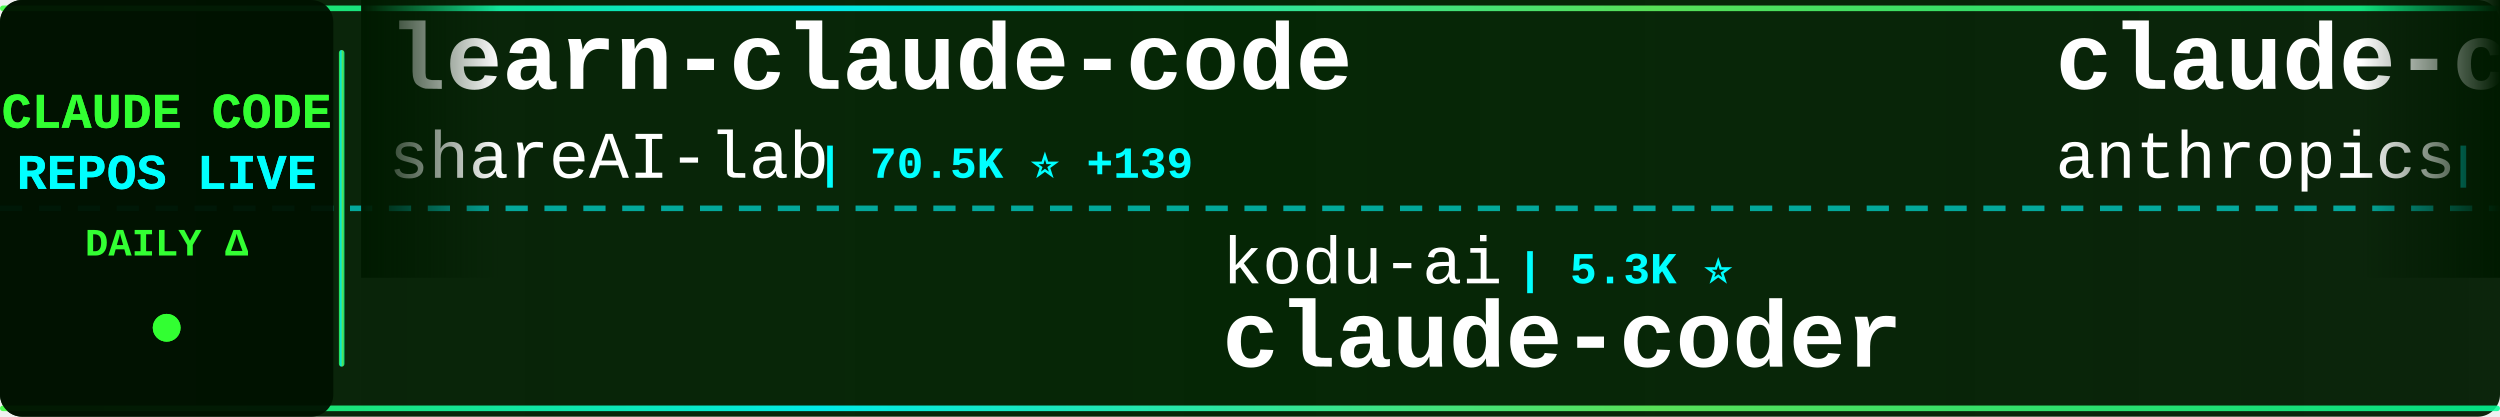
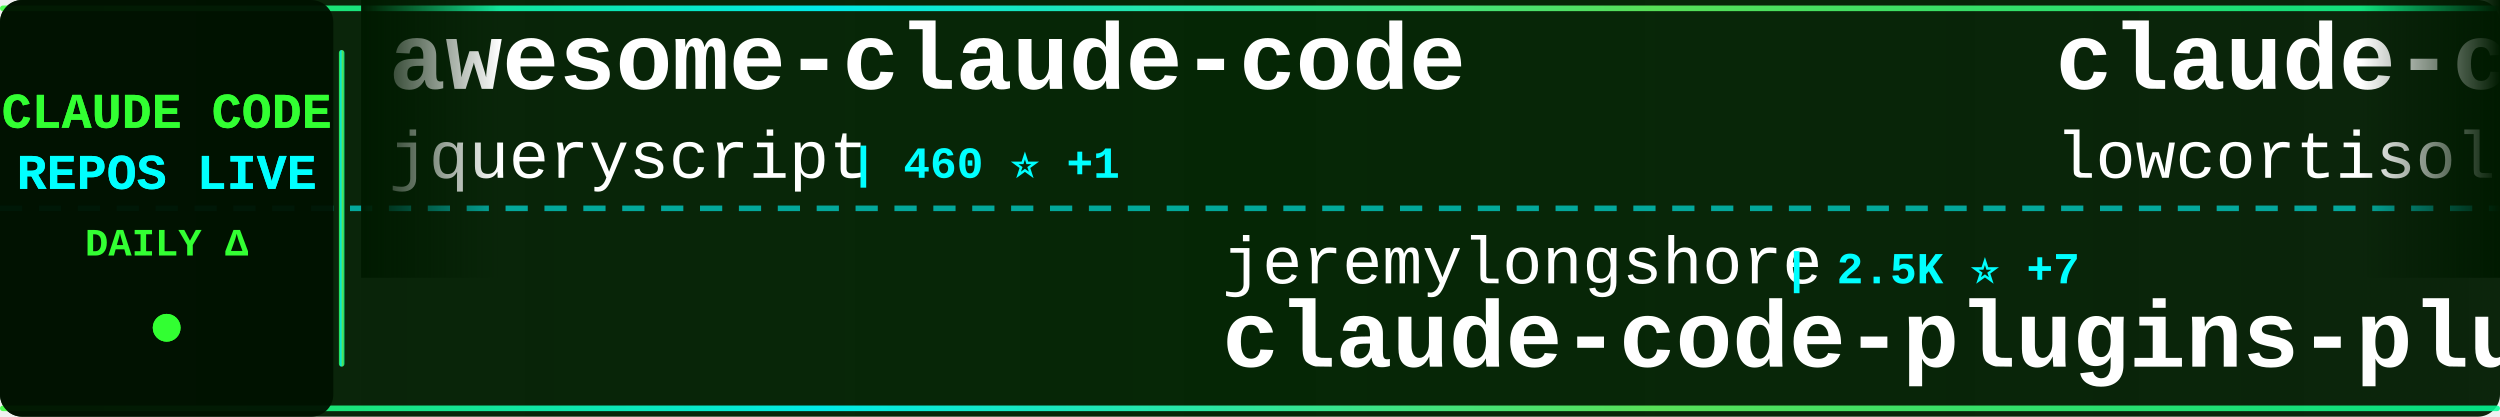
<svg xmlns="http://www.w3.org/2000/svg" width="900" height="150">
  <defs>
    <linearGradient id="tickerBg" x1="0%" y1="0%" x2="100%" y2="0%">
      <stop offset="0%" style="stop-color:#001a00;stop-opacity:0.95" />
      <stop offset="50%" style="stop-color:#002200;stop-opacity:0.98" />
      <stop offset="100%" style="stop-color:#001a00;stop-opacity:0.95" />
    </linearGradient>
    <linearGradient id="borderGrad" x1="0%" y1="0%" x2="100%" y2="0%">
      <stop offset="0%" style="stop-color:#33ff33;stop-opacity:0.85">
        <animate attributeName="stop-opacity" values="0.85;1;0.85" dur="2s" repeatCount="indefinite" />
      </stop>
      <stop offset="33%" style="stop-color:#00ffff;stop-opacity:0.9">
        <animate attributeName="stop-opacity" values="0.9;1;0.9" dur="2.2s" repeatCount="indefinite" />
      </stop>
      <stop offset="66%" style="stop-color:#66ff66;stop-opacity:0.85">
        <animate attributeName="stop-opacity" values="0.85;1;0.85" dur="1.8s" repeatCount="indefinite" />
      </stop>
      <stop offset="100%" style="stop-color:#00ff99;stop-opacity:0.85">
        <animate attributeName="stop-opacity" values="0.85;1;0.85" dur="2s" repeatCount="indefinite" />
      </stop>
    </linearGradient>
    <filter id="textGlow">
      <feGaussianBlur stdDeviation="0.1" result="coloredBlur" />
      <feMerge>
        <feMergeNode in="coloredBlur" />
        <feMergeNode in="SourceGraphic" />
      </feMerge>
    </filter>
    <filter id="metricGlow">
      <feGaussianBlur stdDeviation="0.2" result="coloredBlur" />
      <feMerge>
        <feMergeNode in="coloredBlur" />
        <feMergeNode in="SourceGraphic" />
      </feMerge>
    </filter>
    <linearGradient id="leftFade" x1="0%" y1="0%" x2="100%" y2="0%">
      <stop offset="0%" style="stop-color:#001a00;stop-opacity:1" />
      <stop offset="100%" style="stop-color:#001a00;stop-opacity:0" />
    </linearGradient>
    <linearGradient id="rightFade" x1="0%" y1="0%" x2="100%" y2="0%">
      <stop offset="0%" style="stop-color:#001a00;stop-opacity:0" />
      <stop offset="100%" style="stop-color:#001a00;stop-opacity:1" />
    </linearGradient>
  </defs>
  <rect width="900" height="150" fill="url(#tickerBg)" rx="8" />
  <rect x="0" y="2" width="900" height="2" fill="url(#borderGrad)" rx="1" />
  <rect x="0" y="146" width="900" height="2" fill="url(#borderGrad)" rx="1" />
  <line x1="0" y1="75" x2="900" y2="75" stroke="#00ffff" stroke-width="2" stroke-dasharray="8 6" opacity="0.6" />
  <rect x="0" y="0" width="120" height="150" fill="#001100" opacity="0.95" rx="8" />
  <text x="60" y="46" font-family="'Courier New', monospace" font-size="18" font-weight="bold" fill="#33ff33" text-anchor="middle" filter="url(#textGlow)">
    CLAUDE CODE
  </text>
  <text x="60" y="68" font-family="'Courier New', monospace" font-size="18" font-weight="bold" fill="#00ffff" text-anchor="middle" filter="url(#textGlow)">
    REPOS LIVE
  </text>
  <text x="60" y="92" font-family="'Courier New', monospace" font-size="14" font-weight="bold" fill="#33ff33" text-anchor="middle">
    DAILY Δ
  </text>
  <circle cx="60" cy="118" r="5" fill="#33ff33" filter="url(#metricGlow)">
    <animate attributeName="r" values="4;6;4" dur="1.5s" repeatCount="indefinite" />
    <animate attributeName="opacity" values="0.6;1;0.6" dur="1.5s" repeatCount="indefinite" />
  </circle>
  <rect x="122" y="18" width="2" height="114" fill="url(#borderGrad)" rx="1" />
  <clipPath id="tickerClip">
    <rect x="130" y="0" width="770" height="150" />
  </clipPath>
  <g clip-path="url(#tickerClip)">
    <g id="tickerItems">
      <animateTransform attributeName="transform" attributeType="XML" type="translate" from="0 0" to="-3000 0" dur="54s" repeatCount="indefinite" />
      <g transform="translate(0, 0)">
-         <text x="140" y="32" font-family="'Courier New', monospace" font-size="34" font-weight="bold" fill="#ffffff">learn-claude-code</text>
-         <text x="140" y="64" font-family="'Courier New', monospace" font-size="24" font-weight="normal" fill="#ffffff" opacity="1.0">shareAI-lab</text>
-         <text x="294" y="64" font-family="'Courier New', monospace" font-size="16" font-weight="bold" fill="#00ffff"> | 70.5K ⭐ +139</text>
+         <text x="140" y="32" font-family="'Courier New', monospace" font-size="34" font-weight="bold" fill="#ffffff">awesome-claude-code</text>
+         <text x="140" y="64" font-family="'Courier New', monospace" font-size="24" font-weight="normal" fill="#ffffff" opacity="1.0">jqueryscript</text>
+         <text x="306" y="64" font-family="'Courier New', monospace" font-size="16" font-weight="bold" fill="#00ffff"> | 460 ⭐ +1</text>
      </g>
      <g transform="translate(300, 0)">
-         <text x="140" y="102" font-family="'Courier New', monospace" font-size="24" font-weight="normal" fill="#ffffff" opacity="1.0">kodu-ai</text>
-         <text x="246" y="102" font-family="'Courier New', monospace" font-size="16" font-weight="bold" fill="#00ffff"> | 5.3K ⭐</text>
-         <text x="140" y="132" font-family="'Courier New', monospace" font-size="34" font-weight="bold" fill="#ffffff">claude-coder</text>
+         <text x="140" y="102" font-family="'Courier New', monospace" font-size="24" font-weight="normal" fill="#ffffff" opacity="1.0">jeremylongshore</text>
+         <text x="342" y="102" font-family="'Courier New', monospace" font-size="16" font-weight="bold" fill="#00ffff"> | 2.5K ⭐ +7</text>
+         <text x="140" y="132" font-family="'Courier New', monospace" font-size="34" font-weight="bold" fill="#ffffff">claude-code-plugins-plus...</text>
      </g>
      <g transform="translate(600, 0)">
-         <text x="140" y="32" font-family="'Courier New', monospace" font-size="34" font-weight="bold" fill="#ffffff">claude-code-action</text>
-         <text x="140" y="64" font-family="'Courier New', monospace" font-size="24" font-weight="normal" fill="#ffffff" opacity="1.0">anthropics</text>
-         <text x="282" y="64" font-family="'Courier New', monospace" font-size="16" font-weight="bold" fill="#00ffff"> | 8.3K ⭐ +14</text>
+         <text x="140" y="32" font-family="'Courier New', monospace" font-size="34" font-weight="bold" fill="#ffffff">claude-code</text>
+         <text x="140" y="64" font-family="'Courier New', monospace" font-size="24" font-weight="normal" fill="#ffffff" opacity="1.0">lowcortisolprogrammer</text>
+         <text x="414" y="64" font-family="'Courier New', monospace" font-size="16" font-weight="bold" fill="#00ffff"> | 171 ⭐</text>
      </g>
      <g transform="translate(900, 0)">
-         <text x="140" y="102" font-family="'Courier New', monospace" font-size="24" font-weight="normal" fill="#ffffff" opacity="1.0">frankbria</text>
-         <text x="270" y="102" font-family="'Courier New', monospace" font-size="16" font-weight="bold" fill="#00ffff"> | 9.5K ⭐ +5</text>
-         <text x="140" y="132" font-family="'Courier New', monospace" font-size="34" font-weight="bold" fill="#ffffff">ralph-claude-code</text>
+         <text x="140" y="102" font-family="'Courier New', monospace" font-size="24" font-weight="normal" fill="#ffffff" opacity="1.0">darcyegb</text>
+         <text x="258" y="102" font-family="'Courier New', monospace" font-size="16" font-weight="bold" fill="#00ffff"> | 744 ⭐</text>
+         <text x="140" y="132" font-family="'Courier New', monospace" font-size="34" font-weight="bold" fill="#ffffff">ClaudeCodeAgents</text>
      </g>
      <g transform="translate(1200, 0)">
-         <text x="140" y="32" font-family="'Courier New', monospace" font-size="34" font-weight="bold" fill="#ffffff">claude-code</text>
-         <text x="140" y="64" font-family="'Courier New', monospace" font-size="24" font-weight="normal" fill="#ffffff" opacity="1.0">isboyjc</text>
-         <text x="246" y="64" font-family="'Courier New', monospace" font-size="16" font-weight="bold" fill="#00ffff"> | 160 ⭐</text>
+         <text x="140" y="32" font-family="'Courier New', monospace" font-size="34" font-weight="bold" fill="#ffffff">claude-code-guide</text>
+         <text x="140" y="64" font-family="'Courier New', monospace" font-size="24" font-weight="normal" fill="#ffffff" opacity="1.0">zebbern</text>
+         <text x="246" y="64" font-family="'Courier New', monospace" font-size="16" font-weight="bold" fill="#00ffff"> | 4.4K ⭐ +6</text>
      </g>
      <g transform="translate(1500, 0)">
-         <text x="140" y="102" font-family="'Courier New', monospace" font-size="24" font-weight="normal" fill="#ffffff" opacity="1.0">SeemSeam</text>
-         <text x="258" y="102" font-family="'Courier New', monospace" font-size="16" font-weight="bold" fill="#00ffff"> | 3.2K ⭐ +12</text>
-         <text x="140" y="132" font-family="'Courier New', monospace" font-size="34" font-weight="bold" fill="#ffffff">claude_codex_bridge</text>
+         <text x="140" y="102" font-family="'Courier New', monospace" font-size="24" font-weight="normal" fill="#ffffff" opacity="1.0">repowise-dev</text>
+         <text x="306" y="102" font-family="'Courier New', monospace" font-size="16" font-weight="bold" fill="#00ffff"> | 1.1K ⭐</text>
+         <text x="140" y="132" font-family="'Courier New', monospace" font-size="34" font-weight="bold" fill="#ffffff">claude-code-prompts</text>
      </g>
      <g transform="translate(1800, 0)">
-         <text x="140" y="32" font-family="'Courier New', monospace" font-size="34" font-weight="bold" fill="#ffffff">claude-code-source</text>
-         <text x="140" y="64" font-family="'Courier New', monospace" font-size="24" font-weight="normal" fill="#ffffff" opacity="1.0">AprilNEA</text>
-         <text x="258" y="64" font-family="'Courier New', monospace" font-size="16" font-weight="bold" fill="#00ffff"> | 390 ⭐ +2</text>
+         <text x="140" y="32" font-family="'Courier New', monospace" font-size="34" font-weight="bold" fill="#ffffff">Claude-Code</text>
+         <text x="140" y="64" font-family="'Courier New', monospace" font-size="24" font-weight="normal" fill="#ffffff" opacity="1.0">KPR111</text>
+         <text x="234" y="64" font-family="'Courier New', monospace" font-size="16" font-weight="bold" fill="#00ffff"> | 18 ⭐</text>
      </g>
      <g transform="translate(2100, 0)">
-         <text x="140" y="102" font-family="'Courier New', monospace" font-size="24" font-weight="normal" fill="#ffffff" opacity="1.0">T-Lab-CUHKSZ</text>
-         <text x="306" y="102" font-family="'Courier New', monospace" font-size="16" font-weight="bold" fill="#00ffff"> | 323 ⭐</text>
-         <text x="140" y="132" font-family="'Courier New', monospace" font-size="34" font-weight="bold" fill="#ffffff">claude-code</text>
+         <text x="140" y="102" font-family="'Courier New', monospace" font-size="24" font-weight="normal" fill="#ffffff" opacity="1.0">diet103</text>
+         <text x="246" y="102" font-family="'Courier New', monospace" font-size="16" font-weight="bold" fill="#00ffff"> | 9.7K ⭐ +1</text>
+         <text x="140" y="132" font-family="'Courier New', monospace" font-size="34" font-weight="bold" fill="#ffffff">claude-code-infrastructu...</text>
      </g>
      <g transform="translate(2400, 0)">
-         <text x="140" y="32" font-family="'Courier New', monospace" font-size="34" font-weight="bold" fill="#ffffff">my-claude-code-setup</text>
-         <text x="140" y="64" font-family="'Courier New', monospace" font-size="24" font-weight="normal" fill="#ffffff" opacity="1.0">centminmod</text>
-         <text x="282" y="64" font-family="'Courier New', monospace" font-size="16" font-weight="bold" fill="#00ffff"> | 2.5K ⭐ +5</text>
+         <text x="140" y="32" font-family="'Courier New', monospace" font-size="34" font-weight="bold" fill="#ffffff">claude-code-settings</text>
+         <text x="140" y="64" font-family="'Courier New', monospace" font-size="24" font-weight="normal" fill="#ffffff" opacity="1.0">feiskyer</text>
+         <text x="258" y="64" font-family="'Courier New', monospace" font-size="16" font-weight="bold" fill="#00ffff"> | 1.6K ⭐ +1</text>
      </g>
      <g transform="translate(2700, 0)">
-         <text x="140" y="102" font-family="'Courier New', monospace" font-size="24" font-weight="normal" fill="#ffffff" opacity="1.0">https-deeplearning-ai</text>
-         <text x="414" y="102" font-family="'Courier New', monospace" font-size="16" font-weight="bold" fill="#00ffff"> | 535 ⭐ +1</text>
-         <text x="140" y="132" font-family="'Courier New', monospace" font-size="34" font-weight="bold" fill="#ffffff">sc-claude-code-files</text>
+         <text x="140" y="102" font-family="'Courier New', monospace" font-size="24" font-weight="normal" fill="#ffffff" opacity="1.0">Alishahryar1</text>
+         <text x="306" y="102" font-family="'Courier New', monospace" font-size="16" font-weight="bold" fill="#00ffff"> | 39.4K ⭐ +178</text>
+         <text x="140" y="132" font-family="'Courier New', monospace" font-size="34" font-weight="bold" fill="#ffffff">free-claude-code</text>
      </g>
      <g transform="translate(3000, 0)">
-         <text x="140" y="32" font-family="'Courier New', monospace" font-size="34" font-weight="bold" fill="#ffffff">learn-claude-code</text>
-         <text x="140" y="64" font-family="'Courier New', monospace" font-size="24" font-weight="normal" fill="#ffffff" opacity="1.0">shareAI-lab</text>
-         <text x="294" y="64" font-family="'Courier New', monospace" font-size="16" font-weight="bold" fill="#00ffff"> | 70.5K ⭐ +139</text>
+         <text x="140" y="32" font-family="'Courier New', monospace" font-size="34" font-weight="bold" fill="#ffffff">awesome-claude-code</text>
+         <text x="140" y="64" font-family="'Courier New', monospace" font-size="24" font-weight="normal" fill="#ffffff" opacity="1.0">jqueryscript</text>
+         <text x="306" y="64" font-family="'Courier New', monospace" font-size="16" font-weight="bold" fill="#00ffff"> | 460 ⭐ +1</text>
      </g>
      <g transform="translate(3300, 0)">
-         <text x="140" y="102" font-family="'Courier New', monospace" font-size="24" font-weight="normal" fill="#ffffff" opacity="1.0">kodu-ai</text>
-         <text x="246" y="102" font-family="'Courier New', monospace" font-size="16" font-weight="bold" fill="#00ffff"> | 5.3K ⭐</text>
-         <text x="140" y="132" font-family="'Courier New', monospace" font-size="34" font-weight="bold" fill="#ffffff">claude-coder</text>
+         <text x="140" y="102" font-family="'Courier New', monospace" font-size="24" font-weight="normal" fill="#ffffff" opacity="1.0">jeremylongshore</text>
+         <text x="342" y="102" font-family="'Courier New', monospace" font-size="16" font-weight="bold" fill="#00ffff"> | 2.5K ⭐ +7</text>
+         <text x="140" y="132" font-family="'Courier New', monospace" font-size="34" font-weight="bold" fill="#ffffff">claude-code-plugins-plus...</text>
      </g>
      <g transform="translate(3600, 0)">
-         <text x="140" y="32" font-family="'Courier New', monospace" font-size="34" font-weight="bold" fill="#ffffff">claude-code-action</text>
-         <text x="140" y="64" font-family="'Courier New', monospace" font-size="24" font-weight="normal" fill="#ffffff" opacity="1.0">anthropics</text>
-         <text x="282" y="64" font-family="'Courier New', monospace" font-size="16" font-weight="bold" fill="#00ffff"> | 8.3K ⭐ +14</text>
+         <text x="140" y="32" font-family="'Courier New', monospace" font-size="34" font-weight="bold" fill="#ffffff">claude-code</text>
+         <text x="140" y="64" font-family="'Courier New', monospace" font-size="24" font-weight="normal" fill="#ffffff" opacity="1.0">lowcortisolprogrammer</text>
+         <text x="414" y="64" font-family="'Courier New', monospace" font-size="16" font-weight="bold" fill="#00ffff"> | 171 ⭐</text>
      </g>
      <g transform="translate(3900, 0)">
-         <text x="140" y="102" font-family="'Courier New', monospace" font-size="24" font-weight="normal" fill="#ffffff" opacity="1.0">frankbria</text>
-         <text x="270" y="102" font-family="'Courier New', monospace" font-size="16" font-weight="bold" fill="#00ffff"> | 9.5K ⭐ +5</text>
-         <text x="140" y="132" font-family="'Courier New', monospace" font-size="34" font-weight="bold" fill="#ffffff">ralph-claude-code</text>
+         <text x="140" y="102" font-family="'Courier New', monospace" font-size="24" font-weight="normal" fill="#ffffff" opacity="1.0">darcyegb</text>
+         <text x="258" y="102" font-family="'Courier New', monospace" font-size="16" font-weight="bold" fill="#00ffff"> | 744 ⭐</text>
+         <text x="140" y="132" font-family="'Courier New', monospace" font-size="34" font-weight="bold" fill="#ffffff">ClaudeCodeAgents</text>
      </g>
    </g>
  </g>
  <rect x="130" y="0" width="50" height="100" fill="url(#leftFade)" />
  <rect x="850" y="0" width="50" height="100" fill="url(#rightFade)" />
</svg>
